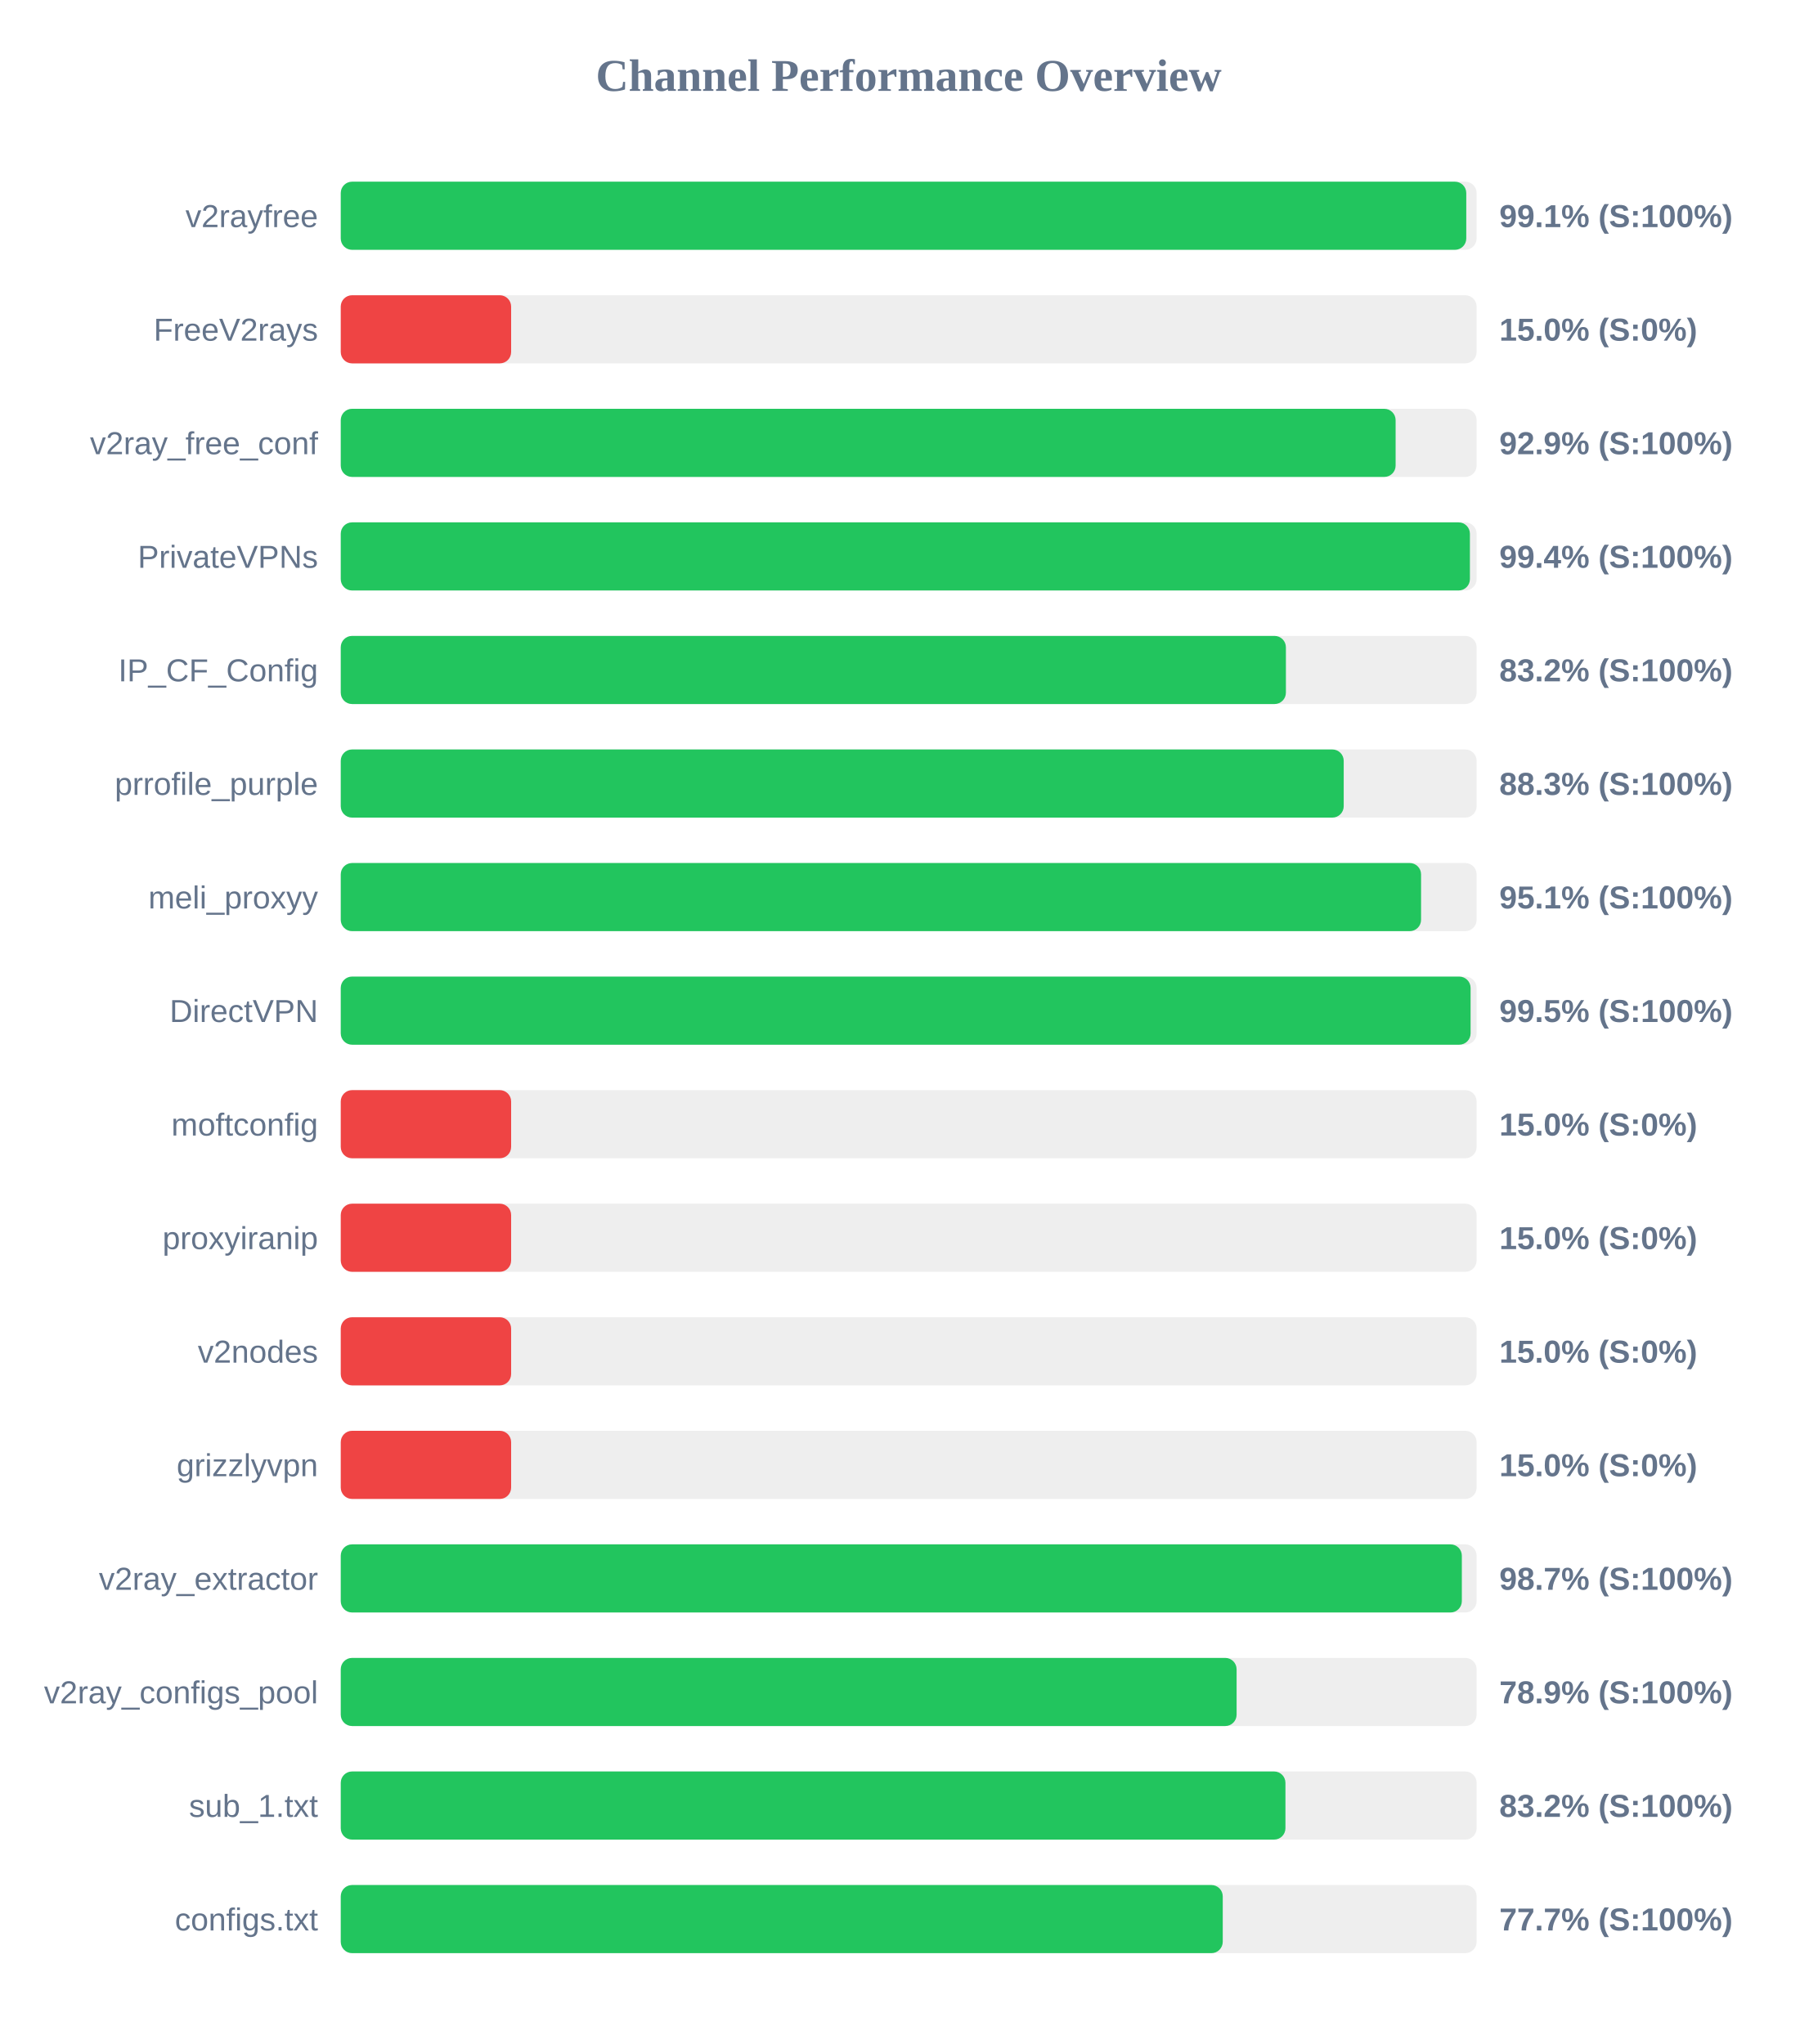
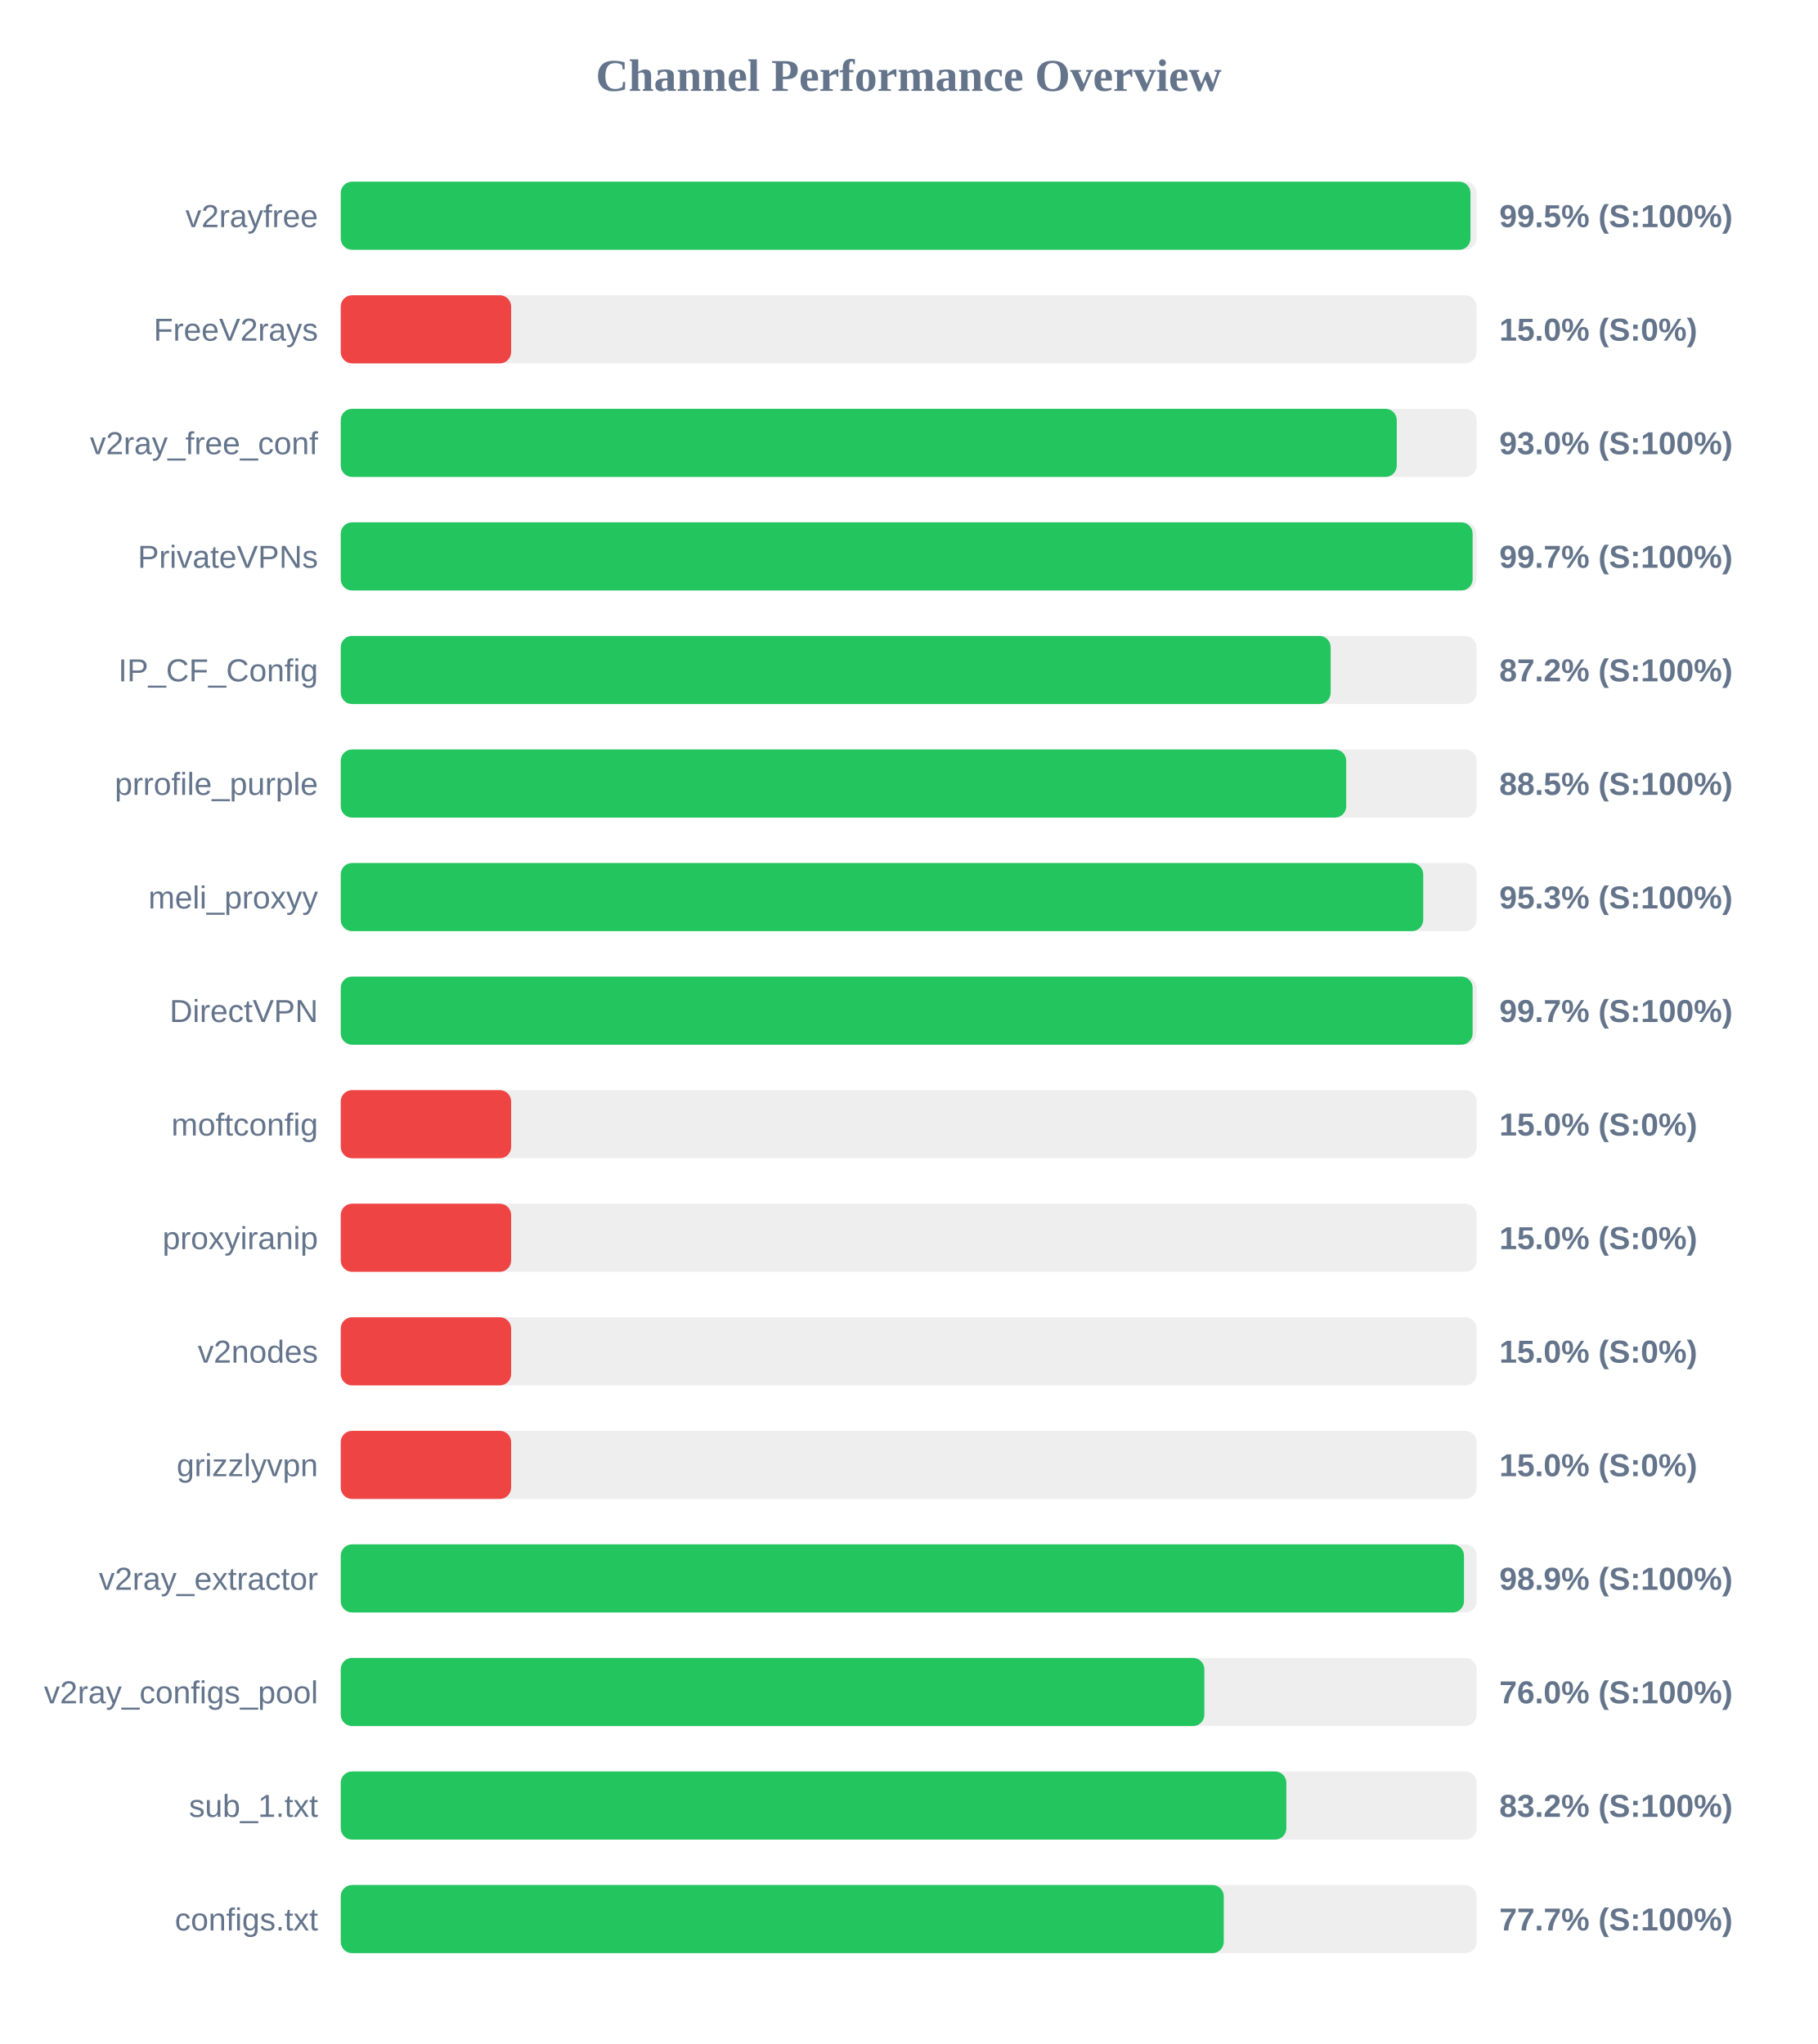
<svg xmlns="http://www.w3.org/2000/svg" width="800" height="900" version="1.1">
  <style>
        .row { font: 14px Arial; fill: #64748b; }
        .score { font: bold 14px Arial; fill: #64748b; }
    </style>
  <text x="400" y="40" text-anchor="middle" font-size="20px" font-weight="bold" fill="#64748b">Channel Performance Overview</text>
  <rect x="150" y="80" width="500" height="30" fill="#eee" rx="5" />
-   <rect x="150" y="80" width="495.45" height="30" fill="#22c55e" rx="5" />
+   <rect x="150" y="80" width="497.3" height="30" fill="#22c55e" rx="5" />
  <text x="140" y="100" text-anchor="end" class="row">v2rayfree</text>
-   <text x="660" y="100" text-anchor="start" class="score">99.1% (S:100%)</text>
+   <text x="660" y="100" text-anchor="start" class="score">99.5% (S:100%)</text>
  <rect x="150" y="130" width="500" height="30" fill="#eee" rx="5" />
  <rect x="150" y="130" width="75.0" height="30" fill="#ef4444" rx="5" />
  <text x="140" y="150" text-anchor="end" class="row">FreeV2rays</text>
  <text x="660" y="150" text-anchor="start" class="score">15.0% (S:0%)</text>
  <rect x="150" y="180" width="500" height="30" fill="#eee" rx="5" />
-   <rect x="150" y="180" width="464.35" height="30" fill="#22c55e" rx="5" />
+   <rect x="150" y="180" width="464.85" height="30" fill="#22c55e" rx="5" />
  <text x="140" y="200" text-anchor="end" class="row">v2ray_free_conf</text>
-   <text x="660" y="200" text-anchor="start" class="score">92.9% (S:100%)</text>
+   <text x="660" y="200" text-anchor="start" class="score">93.0% (S:100%)</text>
  <rect x="150" y="230" width="500" height="30" fill="#eee" rx="5" />
-   <rect x="150" y="230" width="497.05" height="30" fill="#22c55e" rx="5" />
+   <rect x="150" y="230" width="498.25" height="30" fill="#22c55e" rx="5" />
  <text x="140" y="250" text-anchor="end" class="row">PrivateVPNs</text>
-   <text x="660" y="250" text-anchor="start" class="score">99.4% (S:100%)</text>
+   <text x="660" y="250" text-anchor="start" class="score">99.7% (S:100%)</text>
  <rect x="150" y="280" width="500" height="30" fill="#eee" rx="5" />
-   <rect x="150" y="280" width="416.05" height="30" fill="#22c55e" rx="5" />
+   <rect x="150" y="280" width="435.75" height="30" fill="#22c55e" rx="5" />
  <text x="140" y="300" text-anchor="end" class="row">IP_CF_Config</text>
-   <text x="660" y="300" text-anchor="start" class="score">83.2% (S:100%)</text>
+   <text x="660" y="300" text-anchor="start" class="score">87.2% (S:100%)</text>
  <rect x="150" y="330" width="500" height="30" fill="#eee" rx="5" />
-   <rect x="150" y="330" width="441.5" height="30" fill="#22c55e" rx="5" />
+   <rect x="150" y="330" width="442.6" height="30" fill="#22c55e" rx="5" />
  <text x="140" y="350" text-anchor="end" class="row">prrofile_purple</text>
-   <text x="660" y="350" text-anchor="start" class="score">88.3% (S:100%)</text>
+   <text x="660" y="350" text-anchor="start" class="score">88.5% (S:100%)</text>
  <rect x="150" y="380" width="500" height="30" fill="#eee" rx="5" />
-   <rect x="150" y="380" width="475.55" height="30" fill="#22c55e" rx="5" />
+   <rect x="150" y="380" width="476.5" height="30" fill="#22c55e" rx="5" />
  <text x="140" y="400" text-anchor="end" class="row">meli_proxyy</text>
-   <text x="660" y="400" text-anchor="start" class="score">95.1% (S:100%)</text>
+   <text x="660" y="400" text-anchor="start" class="score">95.3% (S:100%)</text>
  <rect x="150" y="430" width="500" height="30" fill="#eee" rx="5" />
-   <rect x="150" y="430" width="497.35" height="30" fill="#22c55e" rx="5" />
+   <rect x="150" y="430" width="498.25" height="30" fill="#22c55e" rx="5" />
  <text x="140" y="450" text-anchor="end" class="row">DirectVPN</text>
-   <text x="660" y="450" text-anchor="start" class="score">99.5% (S:100%)</text>
+   <text x="660" y="450" text-anchor="start" class="score">99.7% (S:100%)</text>
  <rect x="150" y="480" width="500" height="30" fill="#eee" rx="5" />
  <rect x="150" y="480" width="75.0" height="30" fill="#ef4444" rx="5" />
  <text x="140" y="500" text-anchor="end" class="row">moftconfig</text>
  <text x="660" y="500" text-anchor="start" class="score">15.0% (S:0%)</text>
  <rect x="150" y="530" width="500" height="30" fill="#eee" rx="5" />
  <rect x="150" y="530" width="75.0" height="30" fill="#ef4444" rx="5" />
  <text x="140" y="550" text-anchor="end" class="row">proxyiranip</text>
  <text x="660" y="550" text-anchor="start" class="score">15.0% (S:0%)</text>
  <rect x="150" y="580" width="500" height="30" fill="#eee" rx="5" />
  <rect x="150" y="580" width="75.0" height="30" fill="#ef4444" rx="5" />
  <text x="140" y="600" text-anchor="end" class="row">v2nodes</text>
  <text x="660" y="600" text-anchor="start" class="score">15.0% (S:0%)</text>
  <rect x="150" y="630" width="500" height="30" fill="#eee" rx="5" />
  <rect x="150" y="630" width="75.0" height="30" fill="#ef4444" rx="5" />
  <text x="140" y="650" text-anchor="end" class="row">grizzlyvpn</text>
  <text x="660" y="650" text-anchor="start" class="score">15.0% (S:0%)</text>
  <rect x="150" y="680" width="500" height="30" fill="#eee" rx="5" />
-   <rect x="150" y="680" width="493.5" height="30" fill="#22c55e" rx="5" />
+   <rect x="150" y="680" width="494.45" height="30" fill="#22c55e" rx="5" />
  <text x="140" y="700" text-anchor="end" class="row">v2ray_extractor</text>
-   <text x="660" y="700" text-anchor="start" class="score">98.7% (S:100%)</text>
+   <text x="660" y="700" text-anchor="start" class="score">98.9% (S:100%)</text>
  <rect x="150" y="730" width="500" height="30" fill="#eee" rx="5" />
-   <rect x="150" y="730" width="394.35" height="30" fill="#22c55e" rx="5" />
+   <rect x="150" y="730" width="380.15" height="30" fill="#22c55e" rx="5" />
  <text x="140" y="750" text-anchor="end" class="row">v2ray_configs_pool</text>
-   <text x="660" y="750" text-anchor="start" class="score">78.9% (S:100%)</text>
+   <text x="660" y="750" text-anchor="start" class="score">76.0% (S:100%)</text>
  <rect x="150" y="780" width="500" height="30" fill="#eee" rx="5" />
-   <rect x="150" y="780" width="415.85" height="30" fill="#22c55e" rx="5" />
+   <rect x="150" y="780" width="416.25" height="30" fill="#22c55e" rx="5" />
  <text x="140" y="800" text-anchor="end" class="row">sub_1.txt</text>
  <text x="660" y="800" text-anchor="start" class="score">83.2% (S:100%)</text>
  <rect x="150" y="830" width="500" height="30" fill="#eee" rx="5" />
-   <rect x="150" y="830" width="388.25" height="30" fill="#22c55e" rx="5" />
+   <rect x="150" y="830" width="388.7" height="30" fill="#22c55e" rx="5" />
  <text x="140" y="850" text-anchor="end" class="row">configs.txt</text>
  <text x="660" y="850" text-anchor="start" class="score">77.7% (S:100%)</text>
</svg>
